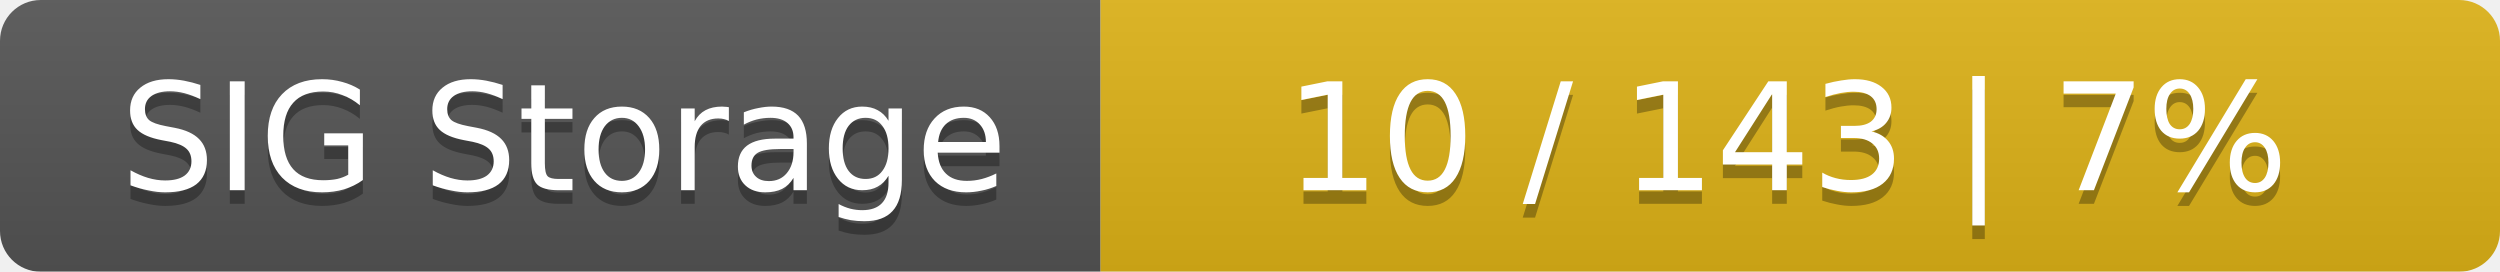
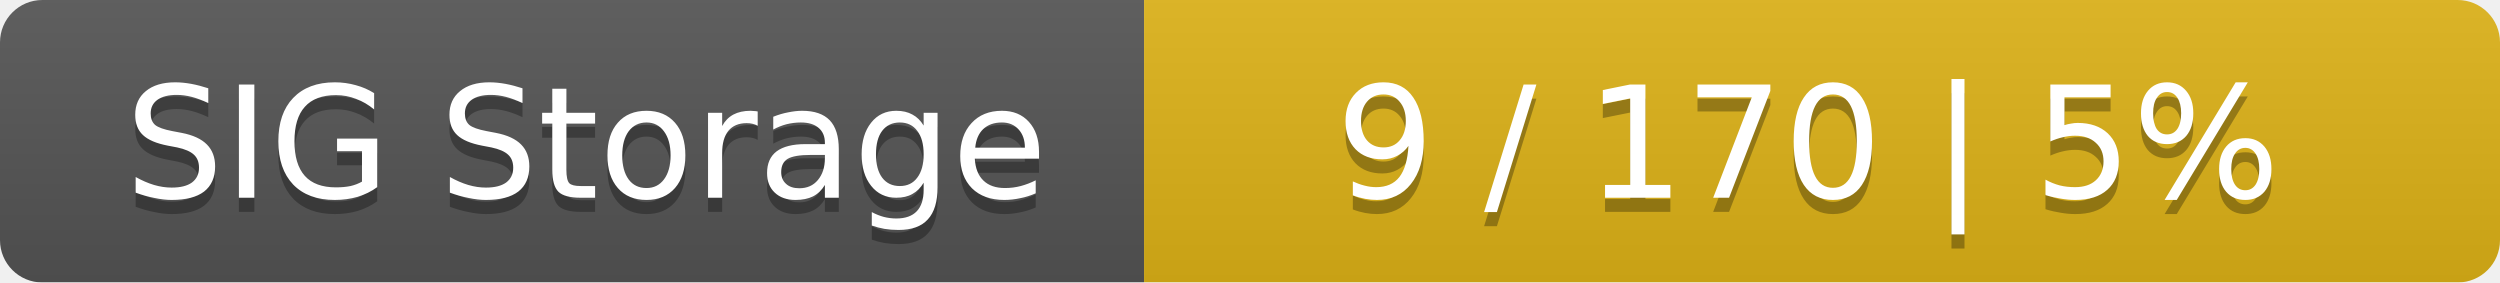
- <svg xmlns="http://www.w3.org/2000/svg" width="184" height="20">
+ <svg xmlns="http://www.w3.org/2000/svg" width="177" height="20">
  <linearGradient id="smooth" x2="0" y2="100%">
    <stop offset="0" stop-color="#bbb" stop-opacity=".1" />
    <stop offset="1" stop-opacity=".1" />
  </linearGradient>
  <mask id="round">
-     <rect width="184" height="20" rx="3" fill="#fff" />
+     <rect width="177" height="20" rx="3" fill="#fff" />
  </mask>
  <g mask="url(#round)">
    <rect width="81" height="20" fill="#555" />
-     <rect x="81" width="103" height="20" fill="#dfb317" />
-     <rect width="184" height="20" fill="url(#smooth)" />
+     <rect x="81" width="96" height="20" fill="#dfb317" />
+     <rect width="177" height="20" fill="url(#smooth)" />
  </g>
  <g fill="#fff" text-anchor="middle" font-family="DejaVu Sans,Verdana,Geneva,sans-serif" font-size="11">
    <text x="41.5" y="15" fill="#010101" fill-opacity=".3">SIG Storage</text>
    <text x="41.5" y="14">SIG Storage</text>
-     <text x="131.5" y="15" fill="#010101" fill-opacity=".3">10 / 143    |    7%</text>
-     <text x="131.5" y="14">10 / 143    |    7%</text>
+     <text x="128" y="15" fill="#010101" fill-opacity=".3">9 / 170    |    5%</text>
+     <text x="128" y="14">9 / 170    |    5%</text>
  </g>
</svg>
